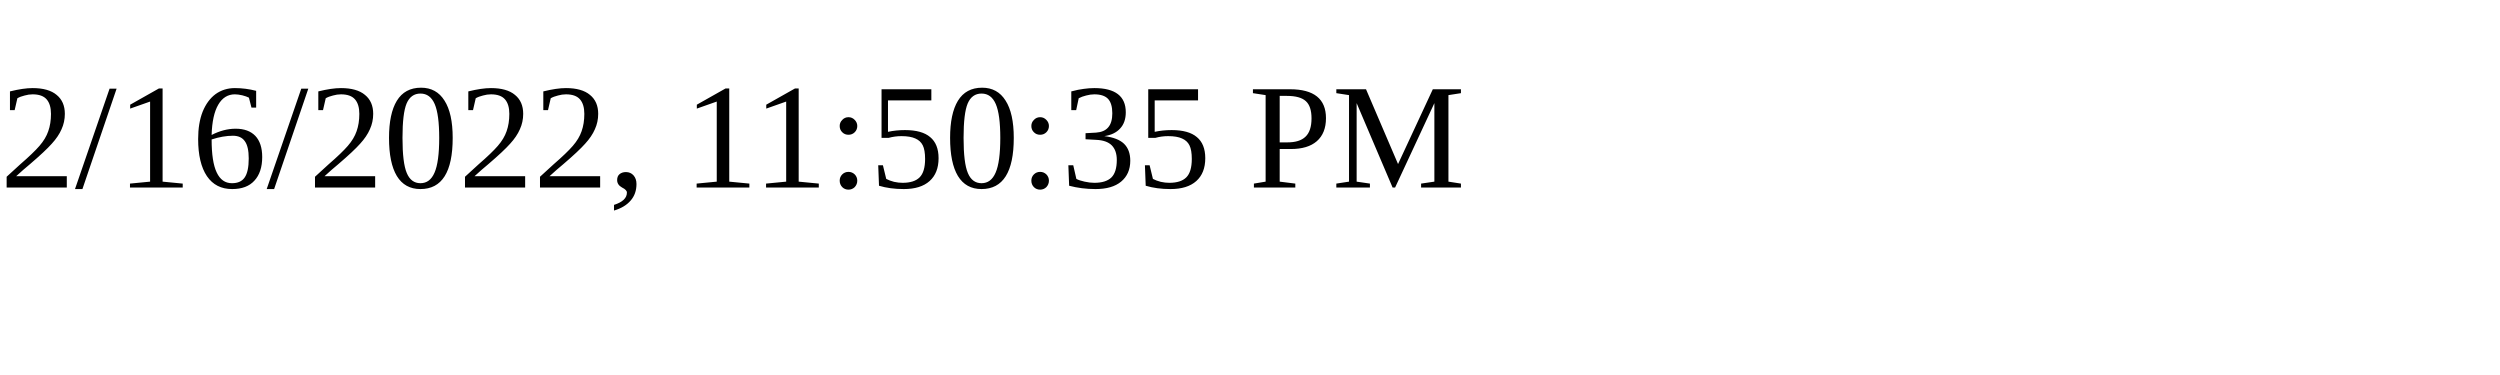
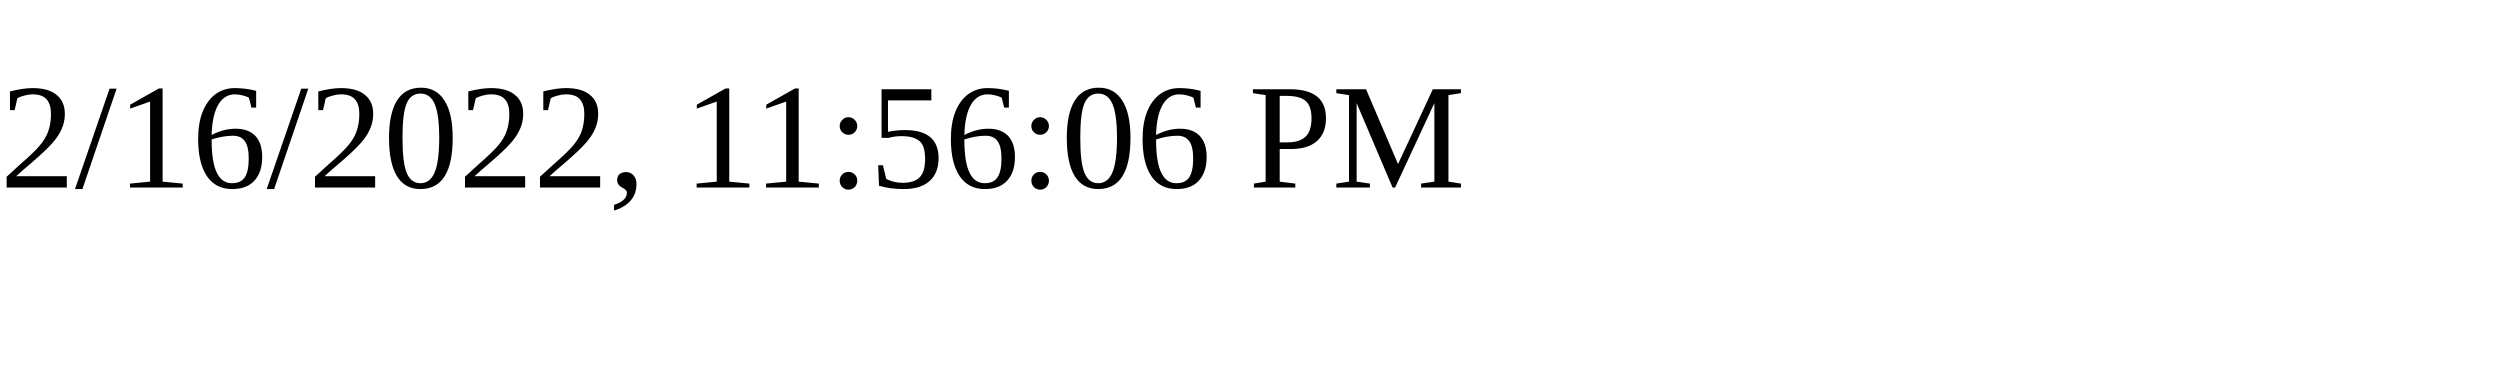
<svg xmlns="http://www.w3.org/2000/svg" height="30" width="200">
-   <text x="0" y="15">2/16/2022, 11:50:35 PM</text>
+   <text x="0" y="15">2/16/2022, 11:56:06 PM</text>
</svg>
